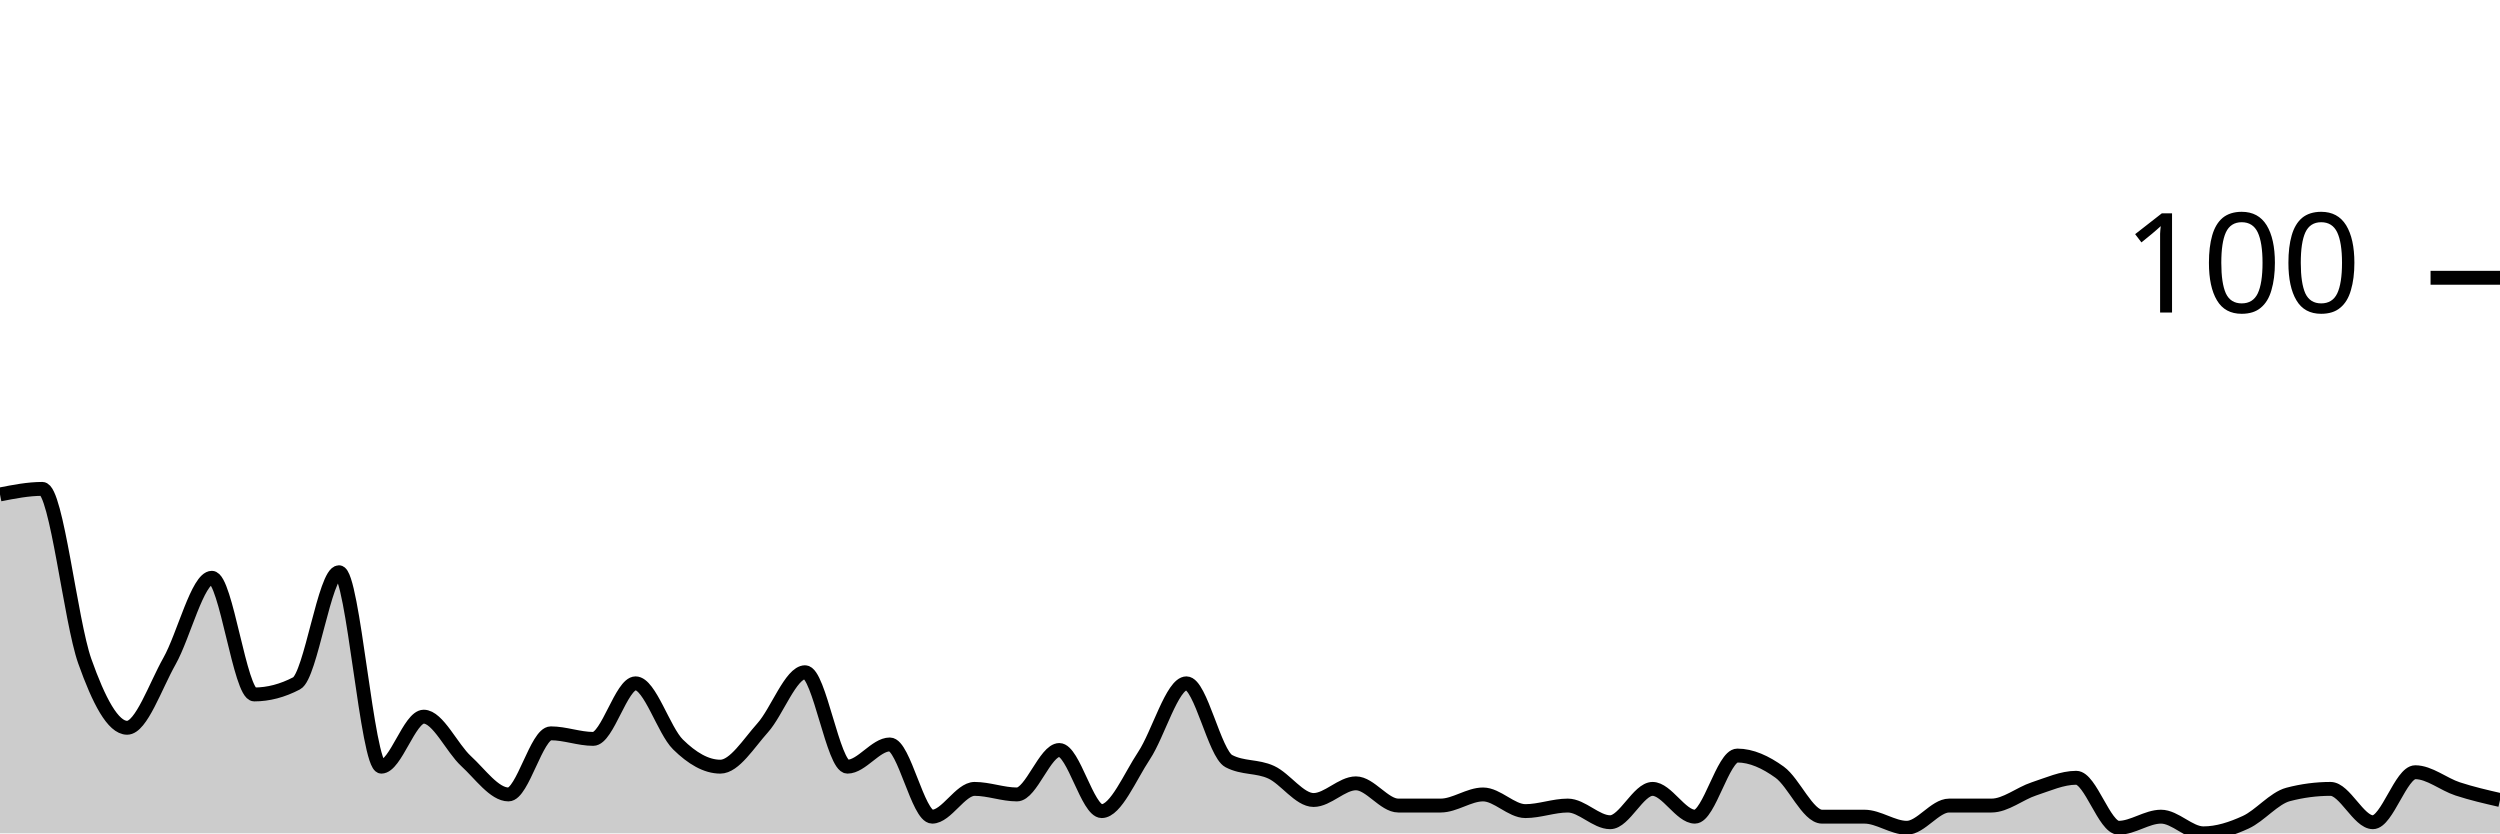
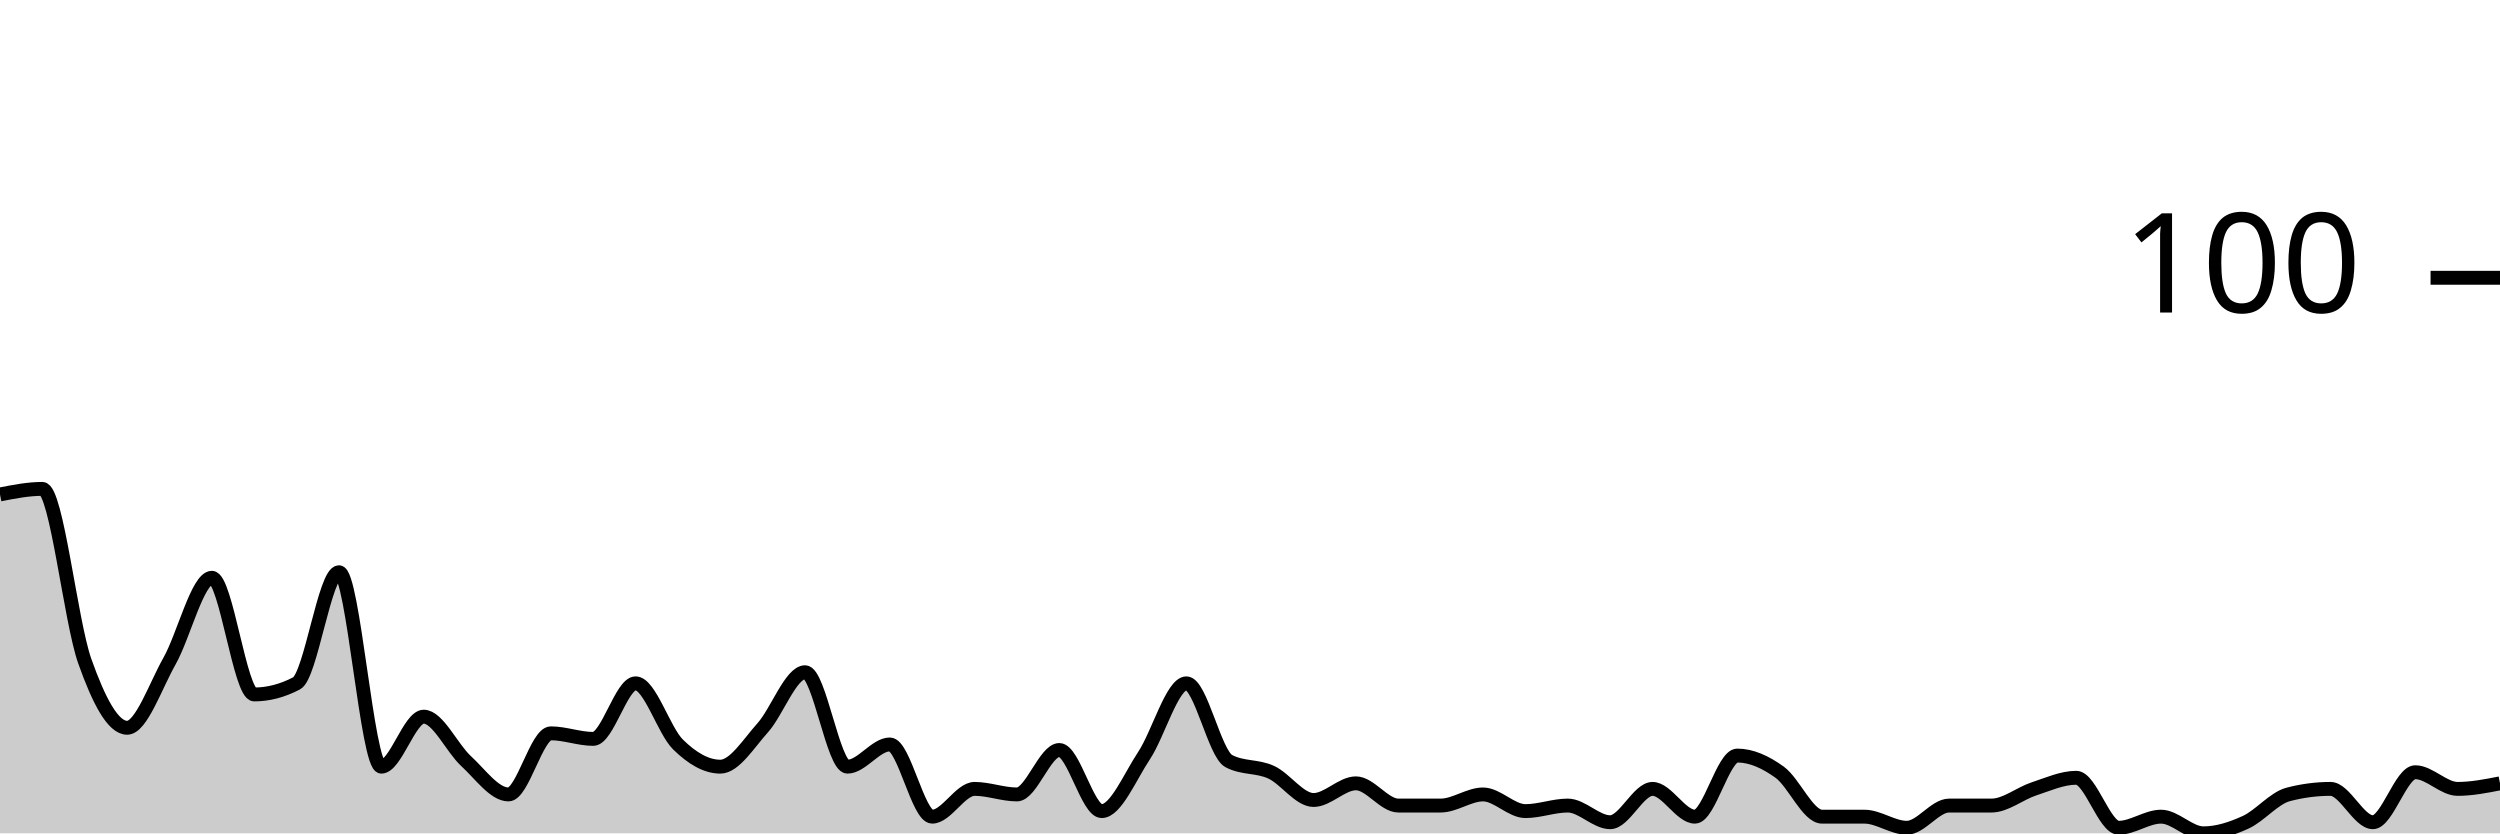
<svg xmlns="http://www.w3.org/2000/svg" viewBox="0 0 180 60">
  <g transform="translate(0,20)">
-     <path class="area" fill="rgba(0, 0, 0, 0.2)" d="M0,15.6C1.017,15.4,2.034,15.2,3.051,15.2C4.068,15.2,5.085,24.733,6.102,27.6C7.119,30.467,8.136,32.4,9.153,32.4C10.169,32.4,11.186,29.4,12.203,27.6C13.22,25.8,14.237,21.6,15.254,21.6C16.271,21.6,17.288,30,18.305,30C19.322,30,20.339,29.733,21.356,29.2C22.373,28.667,23.39,21.2,24.407,21.2C25.424,21.2,26.441,35.2,27.458,35.2C28.475,35.2,29.492,31.6,30.508,31.6C31.525,31.6,32.542,33.867,33.559,34.8C34.576,35.733,35.593,37.2,36.61,37.2C37.627,37.2,38.644,32.8,39.661,32.8C40.678,32.8,41.695,33.2,42.712,33.2C43.729,33.2,44.746,29.2,45.763,29.2C46.78,29.2,47.797,32.6,48.814,33.6C49.831,34.6,50.847,35.2,51.864,35.2C52.881,35.2,53.898,33.533,54.915,32.4C55.932,31.267,56.949,28.4,57.966,28.4C58.983,28.4,60,35.2,61.017,35.2C62.034,35.2,63.051,33.6,64.068,33.6C65.085,33.6,66.102,38.8,67.119,38.8C68.136,38.8,69.153,36.8,70.169,36.8C71.186,36.8,72.203,37.2,73.22,37.2C74.237,37.2,75.254,34,76.271,34C77.288,34,78.305,38.4,79.322,38.4C80.339,38.4,81.356,35.933,82.373,34.4C83.39,32.867,84.407,29.2,85.424,29.2C86.441,29.2,87.458,34.267,88.475,34.8C89.492,35.333,90.508,35.133,91.525,35.6C92.542,36.067,93.559,37.6,94.576,37.6C95.593,37.6,96.61,36.4,97.627,36.4C98.644,36.4,99.661,38,100.678,38C101.695,38,102.712,38,103.729,38C104.746,38,105.763,37.2,106.78,37.2C107.797,37.2,108.814,38.4,109.831,38.4C110.847,38.4,111.864,38,112.881,38C113.898,38,114.915,39.2,115.932,39.2C116.949,39.2,117.966,36.8,118.983,36.8C120,36.8,121.017,38.8,122.034,38.8C123.051,38.8,124.068,34.4,125.085,34.4C126.102,34.4,127.119,34.867,128.136,35.6C129.153,36.333,130.169,38.8,131.186,38.8C132.203,38.8,133.22,38.8,134.237,38.8C135.254,38.8,136.271,39.6,137.288,39.6C138.305,39.6,139.322,38,140.339,38C141.356,38,142.373,38,143.39,38C144.407,38,145.424,37.133,146.441,36.8C147.458,36.467,148.475,36,149.492,36C150.508,36,151.525,39.6,152.542,39.6C153.559,39.6,154.576,38.8,155.593,38.8C156.61,38.8,157.627,40,158.644,40C159.661,40,160.678,39.667,161.695,39.2C162.712,38.733,163.729,37.467,164.746,37.2C165.763,36.933,166.78,36.8,167.797,36.8C168.814,36.8,169.831,39.2,170.847,39.2C171.864,39.2,172.881,35.6,173.898,35.6C174.915,35.6,175.932,36.467,176.949,36.8C177.966,37.133,178.983,37.367,180,37.6L180,40C178.983,40,177.966,40,176.949,40C175.932,40,174.915,40,173.898,40C172.881,40,171.864,40,170.847,40C169.831,40,168.814,40,167.797,40C166.78,40,165.763,40,164.746,40C163.729,40,162.712,40,161.695,40C160.678,40,159.661,40,158.644,40C157.627,40,156.61,40,155.593,40C154.576,40,153.559,40,152.542,40C151.525,40,150.508,40,149.492,40C148.475,40,147.458,40,146.441,40C145.424,40,144.407,40,143.39,40C142.373,40,141.356,40,140.339,40C139.322,40,138.305,40,137.288,40C136.271,40,135.254,40,134.237,40C133.22,40,132.203,40,131.186,40C130.169,40,129.153,40,128.136,40C127.119,40,126.102,40,125.085,40C124.068,40,123.051,40,122.034,40C121.017,40,120,40,118.983,40C117.966,40,116.949,40,115.932,40C114.915,40,113.898,40,112.881,40C111.864,40,110.847,40,109.831,40C108.814,40,107.797,40,106.78,40C105.763,40,104.746,40,103.729,40C102.712,40,101.695,40,100.678,40C99.661,40,98.644,40,97.627,40C96.61,40,95.593,40,94.576,40C93.559,40,92.542,40,91.525,40C90.508,40,89.492,40,88.475,40C87.458,40,86.441,40,85.424,40C84.407,40,83.39,40,82.373,40C81.356,40,80.339,40,79.322,40C78.305,40,77.288,40,76.271,40C75.254,40,74.237,40,73.22,40C72.203,40,71.186,40,70.169,40C69.153,40,68.136,40,67.119,40C66.102,40,65.085,40,64.068,40C63.051,40,62.034,40,61.017,40C60,40,58.983,40,57.966,40C56.949,40,55.932,40,54.915,40C53.898,40,52.881,40,51.864,40C50.847,40,49.831,40,48.814,40C47.797,40,46.78,40,45.763,40C44.746,40,43.729,40,42.712,40C41.695,40,40.678,40,39.661,40C38.644,40,37.627,40,36.61,40C35.593,40,34.576,40,33.559,40C32.542,40,31.525,40,30.508,40C29.492,40,28.475,40,27.458,40C26.441,40,25.424,40,24.407,40C23.39,40,22.373,40,21.356,40C20.339,40,19.322,40,18.305,40C17.288,40,16.271,40,15.254,40C14.237,40,13.22,40,12.203,40C11.186,40,10.169,40,9.153,40C8.136,40,7.119,40,6.102,40C5.085,40,4.068,40,3.051,40C2.034,40,1.017,40,0,40Z" />
-     <path class="line" stroke="black" fill="none" d="M0,15.6C1.017,15.4,2.034,15.2,3.051,15.2C4.068,15.2,5.085,24.733,6.102,27.6C7.119,30.467,8.136,32.4,9.153,32.4C10.169,32.4,11.186,29.4,12.203,27.6C13.22,25.8,14.237,21.6,15.254,21.6C16.271,21.6,17.288,30,18.305,30C19.322,30,20.339,29.733,21.356,29.2C22.373,28.667,23.39,21.2,24.407,21.2C25.424,21.2,26.441,35.2,27.458,35.2C28.475,35.2,29.492,31.6,30.508,31.6C31.525,31.6,32.542,33.867,33.559,34.8C34.576,35.733,35.593,37.2,36.61,37.2C37.627,37.2,38.644,32.8,39.661,32.8C40.678,32.8,41.695,33.2,42.712,33.2C43.729,33.2,44.746,29.2,45.763,29.2C46.78,29.2,47.797,32.6,48.814,33.6C49.831,34.6,50.847,35.2,51.864,35.2C52.881,35.2,53.898,33.533,54.915,32.4C55.932,31.267,56.949,28.4,57.966,28.4C58.983,28.4,60,35.2,61.017,35.2C62.034,35.2,63.051,33.6,64.068,33.6C65.085,33.6,66.102,38.8,67.119,38.8C68.136,38.8,69.153,36.8,70.169,36.8C71.186,36.8,72.203,37.2,73.22,37.2C74.237,37.2,75.254,34,76.271,34C77.288,34,78.305,38.4,79.322,38.4C80.339,38.4,81.356,35.933,82.373,34.4C83.39,32.867,84.407,29.2,85.424,29.2C86.441,29.2,87.458,34.267,88.475,34.8C89.492,35.333,90.508,35.133,91.525,35.6C92.542,36.067,93.559,37.6,94.576,37.6C95.593,37.6,96.61,36.4,97.627,36.4C98.644,36.4,99.661,38,100.678,38C101.695,38,102.712,38,103.729,38C104.746,38,105.763,37.2,106.78,37.2C107.797,37.2,108.814,38.4,109.831,38.4C110.847,38.4,111.864,38,112.881,38C113.898,38,114.915,39.2,115.932,39.2C116.949,39.2,117.966,36.8,118.983,36.8C120,36.8,121.017,38.8,122.034,38.8C123.051,38.8,124.068,34.4,125.085,34.4C126.102,34.4,127.119,34.867,128.136,35.6C129.153,36.333,130.169,38.8,131.186,38.8C132.203,38.8,133.22,38.8,134.237,38.8C135.254,38.8,136.271,39.6,137.288,39.6C138.305,39.6,139.322,38,140.339,38C141.356,38,142.373,38,143.39,38C144.407,38,145.424,37.133,146.441,36.8C147.458,36.467,148.475,36,149.492,36C150.508,36,151.525,39.6,152.542,39.6C153.559,39.6,154.576,38.8,155.593,38.8C156.61,38.8,157.627,40,158.644,40C159.661,40,160.678,39.667,161.695,39.2C162.712,38.733,163.729,37.467,164.746,37.2C165.763,36.933,166.78,36.8,167.797,36.8C168.814,36.8,169.831,39.2,170.847,39.2C171.864,39.2,172.881,35.6,173.898,35.6C174.915,35.6,175.932,36.467,176.949,36.8C177.966,37.133,178.983,37.367,180,37.6" />
+     <path class="area" fill="rgba(0, 0, 0, 0.2)" d="M0,15.6C1.017,15.4,2.034,15.2,3.051,15.2C4.068,15.2,5.085,24.733,6.102,27.6C7.119,30.467,8.136,32.4,9.153,32.4C10.169,32.4,11.186,29.4,12.203,27.6C13.22,25.8,14.237,21.6,15.254,21.6C16.271,21.6,17.288,30,18.305,30C19.322,30,20.339,29.733,21.356,29.2C22.373,28.667,23.39,21.2,24.407,21.2C25.424,21.2,26.441,35.2,27.458,35.2C28.475,35.2,29.492,31.6,30.508,31.6C31.525,31.6,32.542,33.867,33.559,34.8C34.576,35.733,35.593,37.2,36.61,37.2C37.627,37.2,38.644,32.8,39.661,32.8C40.678,32.8,41.695,33.2,42.712,33.2C43.729,33.2,44.746,29.2,45.763,29.2C46.78,29.2,47.797,32.6,48.814,33.6C49.831,34.6,50.847,35.2,51.864,35.2C52.881,35.2,53.898,33.533,54.915,32.4C55.932,31.267,56.949,28.4,57.966,28.4C58.983,28.4,60,35.2,61.017,35.2C62.034,35.2,63.051,33.6,64.068,33.6C65.085,33.6,66.102,38.8,67.119,38.8C68.136,38.8,69.153,36.8,70.169,36.8C71.186,36.8,72.203,37.2,73.22,37.2C74.237,37.2,75.254,34,76.271,34C77.288,34,78.305,38.4,79.322,38.4C80.339,38.4,81.356,35.933,82.373,34.4C83.39,32.867,84.407,29.2,85.424,29.2C86.441,29.2,87.458,34.267,88.475,34.8C89.492,35.333,90.508,35.133,91.525,35.6C92.542,36.067,93.559,37.6,94.576,37.6C95.593,37.6,96.61,36.4,97.627,36.4C98.644,36.4,99.661,38,100.678,38C101.695,38,102.712,38,103.729,38C104.746,38,105.763,37.2,106.78,37.2C107.797,37.2,108.814,38.4,109.831,38.4C110.847,38.4,111.864,38,112.881,38C113.898,38,114.915,39.2,115.932,39.2C116.949,39.2,117.966,36.8,118.983,36.8C120,36.8,121.017,38.8,122.034,38.8C123.051,38.8,124.068,34.4,125.085,34.4C126.102,34.4,127.119,34.867,128.136,35.6C129.153,36.333,130.169,38.8,131.186,38.8C132.203,38.8,133.22,38.8,134.237,38.8C135.254,38.8,136.271,39.6,137.288,39.6C138.305,39.6,139.322,38,140.339,38C141.356,38,142.373,38,143.39,38C144.407,38,145.424,37.133,146.441,36.8C147.458,36.467,148.475,36,149.492,36C150.508,36,151.525,39.6,152.542,39.6C153.559,39.6,154.576,38.8,155.593,38.8C156.61,38.8,157.627,40,158.644,40C159.661,40,160.678,39.667,161.695,39.2C162.712,38.733,163.729,37.467,164.746,37.2C165.763,36.933,166.78,36.8,167.797,36.8C168.814,36.8,169.831,39.2,170.847,39.2C171.864,39.2,172.881,35.6,173.898,35.6C174.915,35.6,175.932,36.8,176.949,36.8C177.966,36.8,178.983,36.6,180,36.4L180,40C178.983,40,177.966,40,176.949,40C175.932,40,174.915,40,173.898,40C172.881,40,171.864,40,170.847,40C169.831,40,168.814,40,167.797,40C166.78,40,165.763,40,164.746,40C163.729,40,162.712,40,161.695,40C160.678,40,159.661,40,158.644,40C157.627,40,156.61,40,155.593,40C154.576,40,153.559,40,152.542,40C151.525,40,150.508,40,149.492,40C148.475,40,147.458,40,146.441,40C145.424,40,144.407,40,143.39,40C142.373,40,141.356,40,140.339,40C139.322,40,138.305,40,137.288,40C136.271,40,135.254,40,134.237,40C133.22,40,132.203,40,131.186,40C130.169,40,129.153,40,128.136,40C127.119,40,126.102,40,125.085,40C124.068,40,123.051,40,122.034,40C121.017,40,120,40,118.983,40C117.966,40,116.949,40,115.932,40C114.915,40,113.898,40,112.881,40C111.864,40,110.847,40,109.831,40C108.814,40,107.797,40,106.78,40C105.763,40,104.746,40,103.729,40C102.712,40,101.695,40,100.678,40C99.661,40,98.644,40,97.627,40C96.61,40,95.593,40,94.576,40C93.559,40,92.542,40,91.525,40C90.508,40,89.492,40,88.475,40C87.458,40,86.441,40,85.424,40C84.407,40,83.39,40,82.373,40C81.356,40,80.339,40,79.322,40C78.305,40,77.288,40,76.271,40C75.254,40,74.237,40,73.22,40C72.203,40,71.186,40,70.169,40C69.153,40,68.136,40,67.119,40C66.102,40,65.085,40,64.068,40C63.051,40,62.034,40,61.017,40C60,40,58.983,40,57.966,40C56.949,40,55.932,40,54.915,40C53.898,40,52.881,40,51.864,40C50.847,40,49.831,40,48.814,40C47.797,40,46.78,40,45.763,40C44.746,40,43.729,40,42.712,40C41.695,40,40.678,40,39.661,40C38.644,40,37.627,40,36.61,40C35.593,40,34.576,40,33.559,40C32.542,40,31.525,40,30.508,40C29.492,40,28.475,40,27.458,40C26.441,40,25.424,40,24.407,40C23.39,40,22.373,40,21.356,40C20.339,40,19.322,40,18.305,40C17.288,40,16.271,40,15.254,40C14.237,40,13.22,40,12.203,40C11.186,40,10.169,40,9.153,40C8.136,40,7.119,40,6.102,40C5.085,40,4.068,40,3.051,40C2.034,40,1.017,40,0,40Z" />
+     <path class="line" stroke="black" fill="none" d="M0,15.6C1.017,15.4,2.034,15.2,3.051,15.2C4.068,15.2,5.085,24.733,6.102,27.6C7.119,30.467,8.136,32.4,9.153,32.4C10.169,32.4,11.186,29.4,12.203,27.6C13.22,25.8,14.237,21.6,15.254,21.6C16.271,21.6,17.288,30,18.305,30C19.322,30,20.339,29.733,21.356,29.2C22.373,28.667,23.39,21.2,24.407,21.2C25.424,21.2,26.441,35.2,27.458,35.2C28.475,35.2,29.492,31.6,30.508,31.6C31.525,31.6,32.542,33.867,33.559,34.8C34.576,35.733,35.593,37.2,36.61,37.2C37.627,37.2,38.644,32.8,39.661,32.8C40.678,32.8,41.695,33.2,42.712,33.2C43.729,33.2,44.746,29.2,45.763,29.2C46.78,29.2,47.797,32.6,48.814,33.6C49.831,34.6,50.847,35.2,51.864,35.2C52.881,35.2,53.898,33.533,54.915,32.4C55.932,31.267,56.949,28.4,57.966,28.4C58.983,28.4,60,35.2,61.017,35.2C62.034,35.2,63.051,33.6,64.068,33.6C65.085,33.6,66.102,38.8,67.119,38.8C68.136,38.8,69.153,36.8,70.169,36.8C71.186,36.8,72.203,37.2,73.22,37.2C74.237,37.2,75.254,34,76.271,34C77.288,34,78.305,38.4,79.322,38.4C80.339,38.4,81.356,35.933,82.373,34.4C83.39,32.867,84.407,29.2,85.424,29.2C86.441,29.2,87.458,34.267,88.475,34.8C89.492,35.333,90.508,35.133,91.525,35.6C92.542,36.067,93.559,37.6,94.576,37.6C95.593,37.6,96.61,36.4,97.627,36.4C98.644,36.4,99.661,38,100.678,38C101.695,38,102.712,38,103.729,38C104.746,38,105.763,37.2,106.78,37.2C107.797,37.2,108.814,38.4,109.831,38.4C110.847,38.4,111.864,38,112.881,38C113.898,38,114.915,39.2,115.932,39.2C116.949,39.2,117.966,36.8,118.983,36.8C120,36.8,121.017,38.8,122.034,38.8C123.051,38.8,124.068,34.4,125.085,34.4C126.102,34.4,127.119,34.867,128.136,35.6C129.153,36.333,130.169,38.8,131.186,38.8C132.203,38.8,133.22,38.8,134.237,38.8C135.254,38.8,136.271,39.6,137.288,39.6C138.305,39.6,139.322,38,140.339,38C141.356,38,142.373,38,143.39,38C144.407,38,145.424,37.133,146.441,36.8C147.458,36.467,148.475,36,149.492,36C150.508,36,151.525,39.6,152.542,39.6C153.559,39.6,154.576,38.8,155.593,38.8C156.61,38.8,157.627,40,158.644,40C159.661,40,160.678,39.667,161.695,39.2C162.712,38.733,163.729,37.467,164.746,37.2C165.763,36.933,166.78,36.8,167.797,36.8C168.814,36.8,169.831,39.2,170.847,39.2C171.864,39.2,172.881,35.6,173.898,35.6C174.915,35.6,175.932,36.8,176.949,36.8C177.966,36.8,178.983,36.6,180,36.4" />
    <path class="axis-ceiling" stroke-width="1" stroke="black" fill="none" d="M175,0L180,0" />
    <text class="axis-ceiling-label" font-family="sans-serif" text-anchor="end" font-size="10px" x="170" y="2.5">100</text>
  </g>
</svg>
